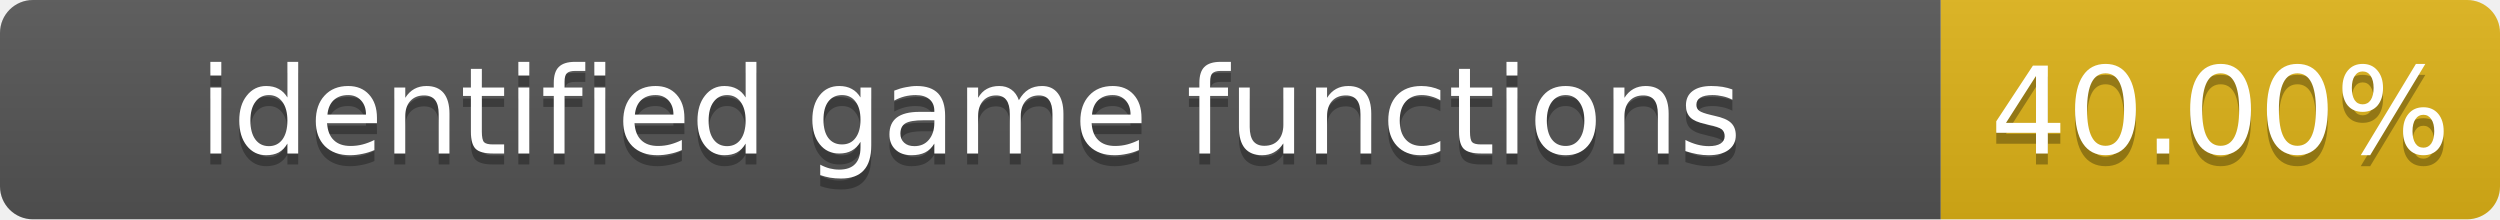
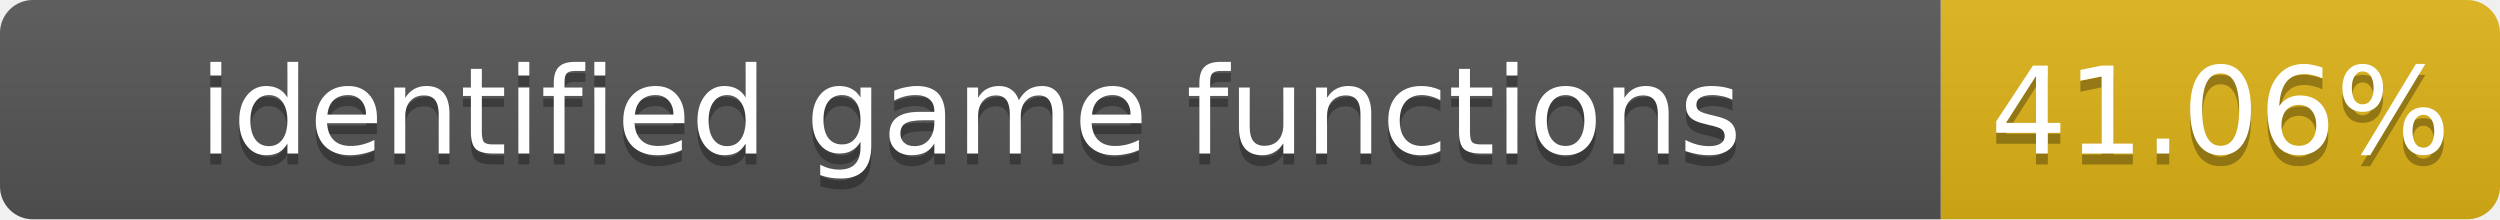
- <svg xmlns="http://www.w3.org/2000/svg" width="228" height="20" role="img" aria-label="identified game functions: 40.00%">
+ <svg xmlns="http://www.w3.org/2000/svg" width="228" height="20" role="img" aria-label="identified game functions: 41.06%">
  <linearGradient id="s" x2="0" y2="100%">
    <stop offset="0" stop-color="#bbb" stop-opacity=".1" />
    <stop offset="1" stop-opacity=".1" />
  </linearGradient>
  <clipPath id="r">
    <rect width="228" height="20" rx="3" fill="#fff" />
  </clipPath>
  <g clip-path="url(#r)">
    <rect width="177" height="20" fill="#555" />
    <rect x="177" width="51" height="20" fill="#dfb317" />
    <rect width="228" height="20" fill="url(#s)" />
  </g>
  <g fill="#fff" text-anchor="middle" font-family="Verdana,Geneva,DejaVu Sans,sans-serif" font-size="11">
    <text x="88.5" y="15" fill="#010101" fill-opacity=".3">identified game functions</text>
    <text x="88.5" y="14">identified game functions</text>
-     <text x="202.5" y="15" fill="#010101" fill-opacity=".3">40.00%</text>
-     <text x="202.5" y="14">40.00%</text>
+     <text x="202.5" y="15" fill="#010101" fill-opacity=".3">41.06%</text>
+     <text x="202.5" y="14">41.06%</text>
  </g>
</svg>
